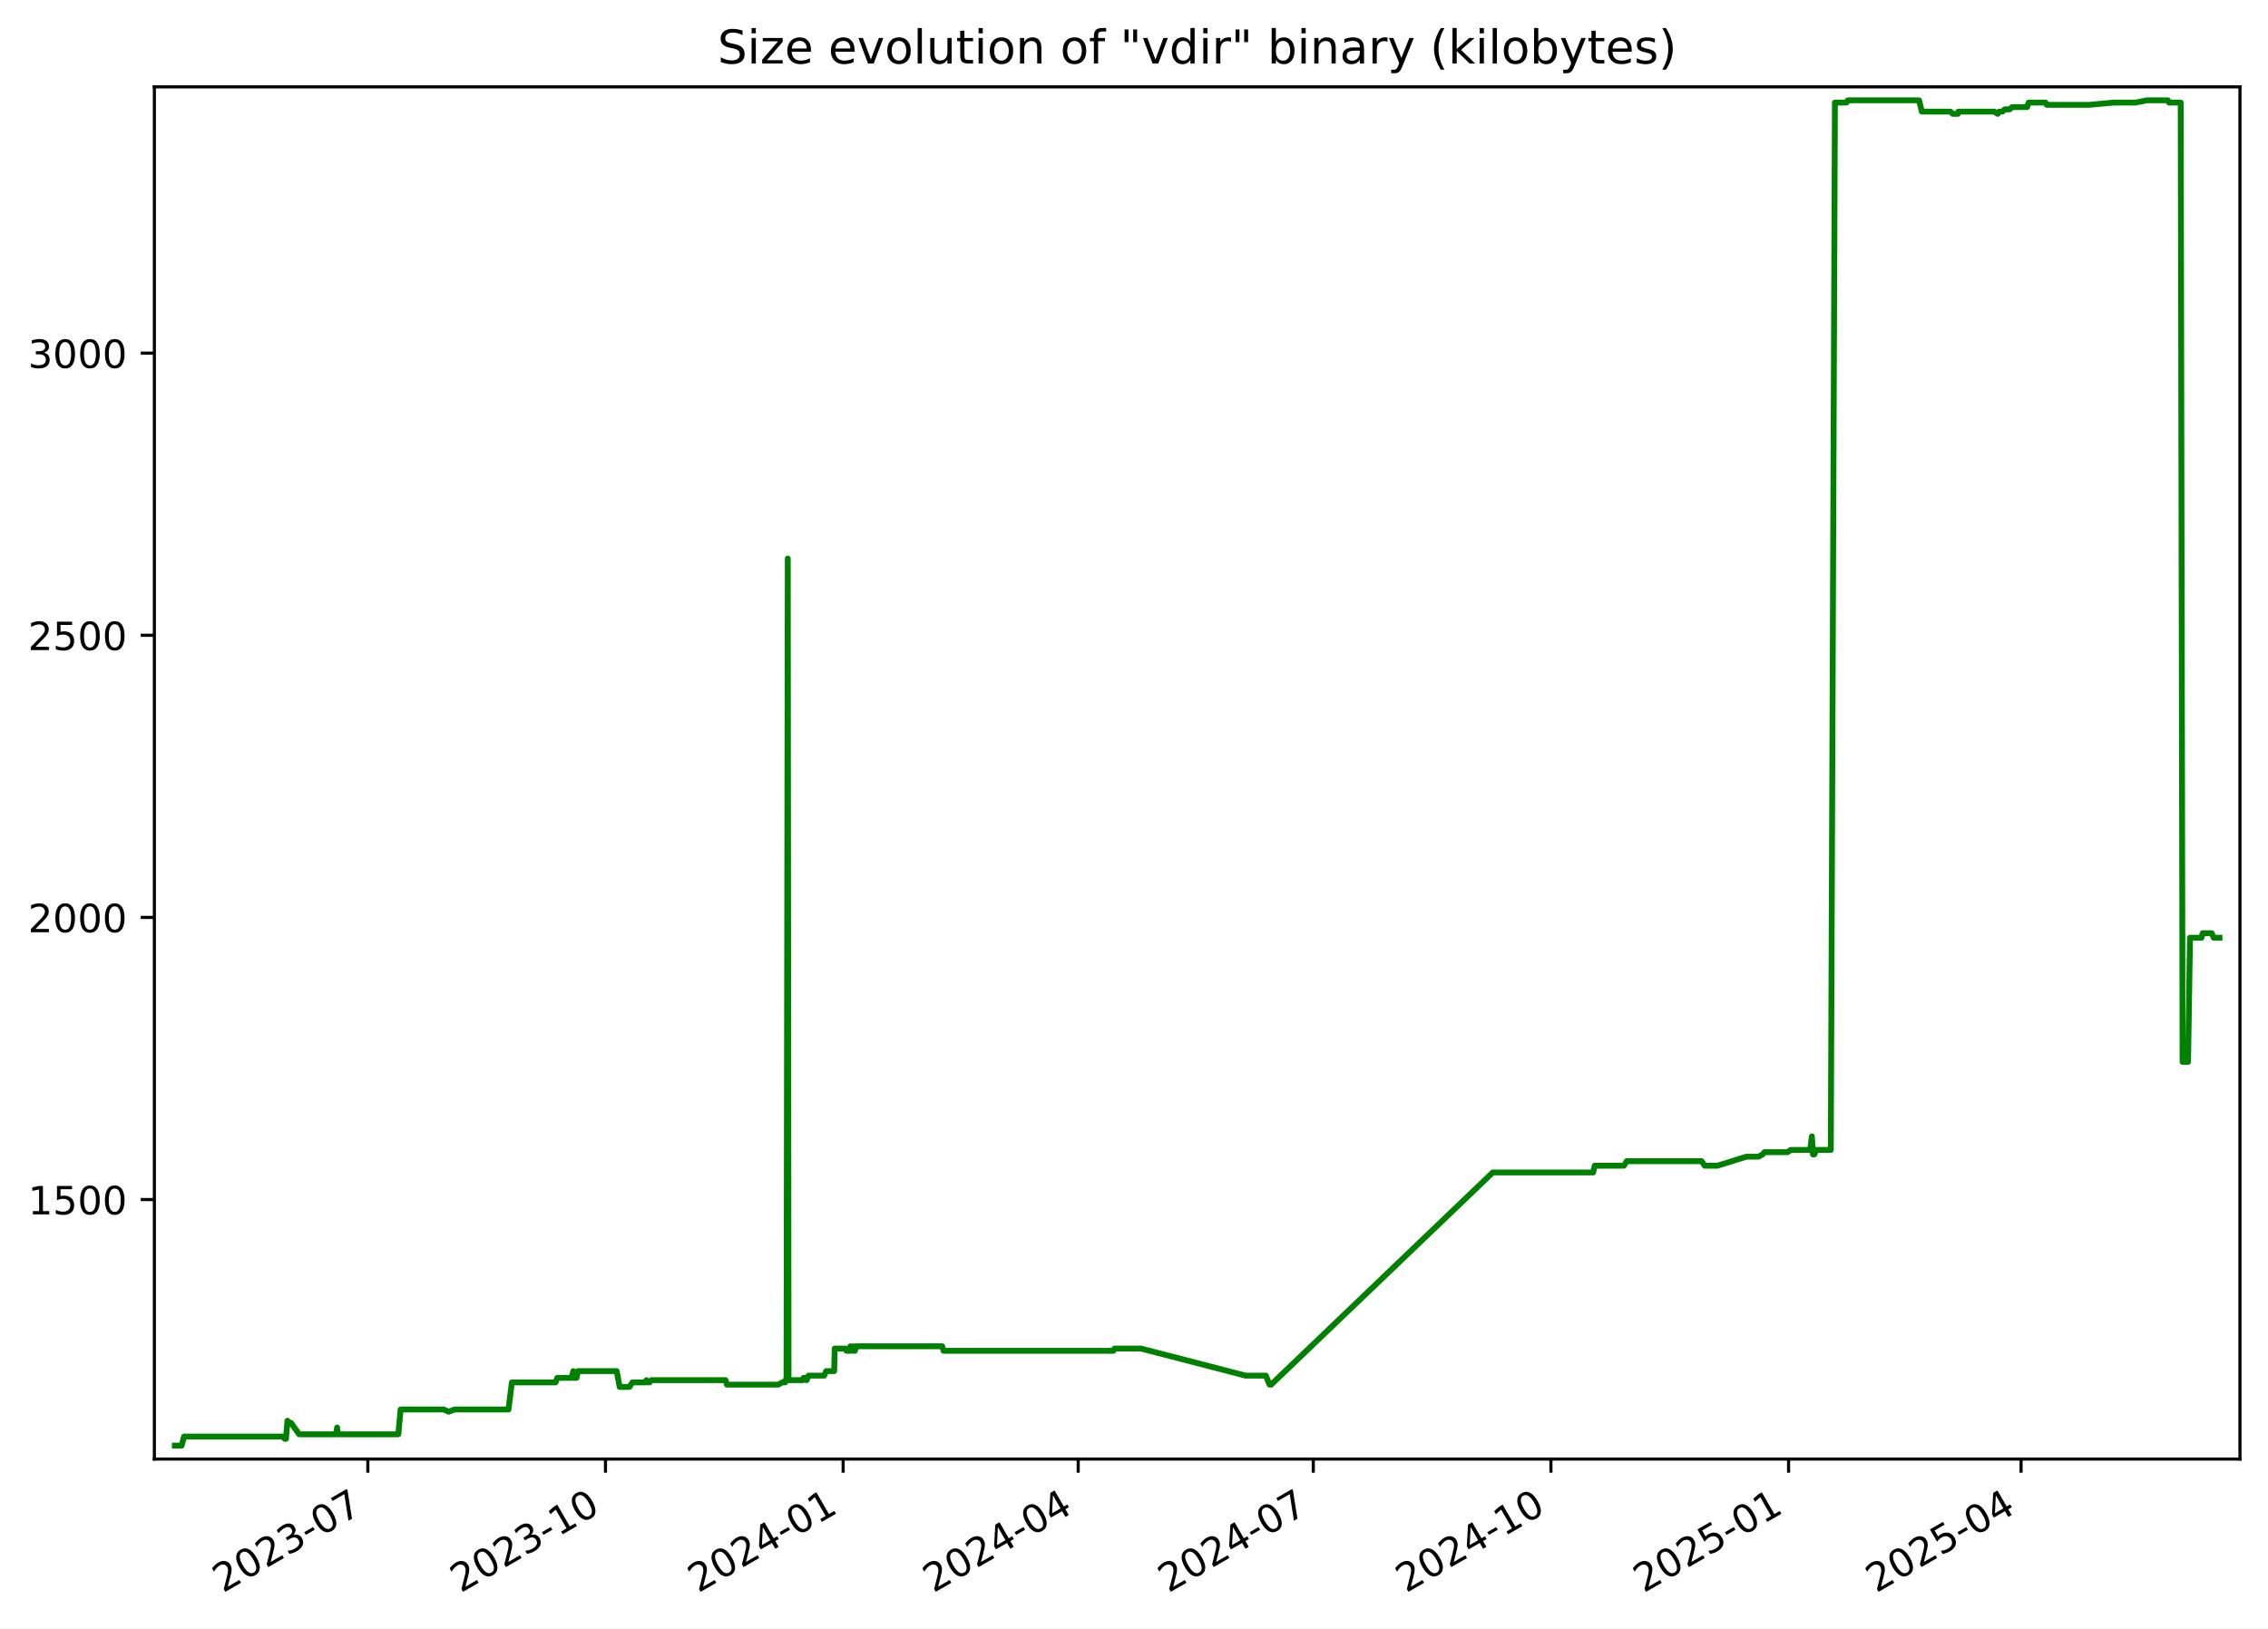
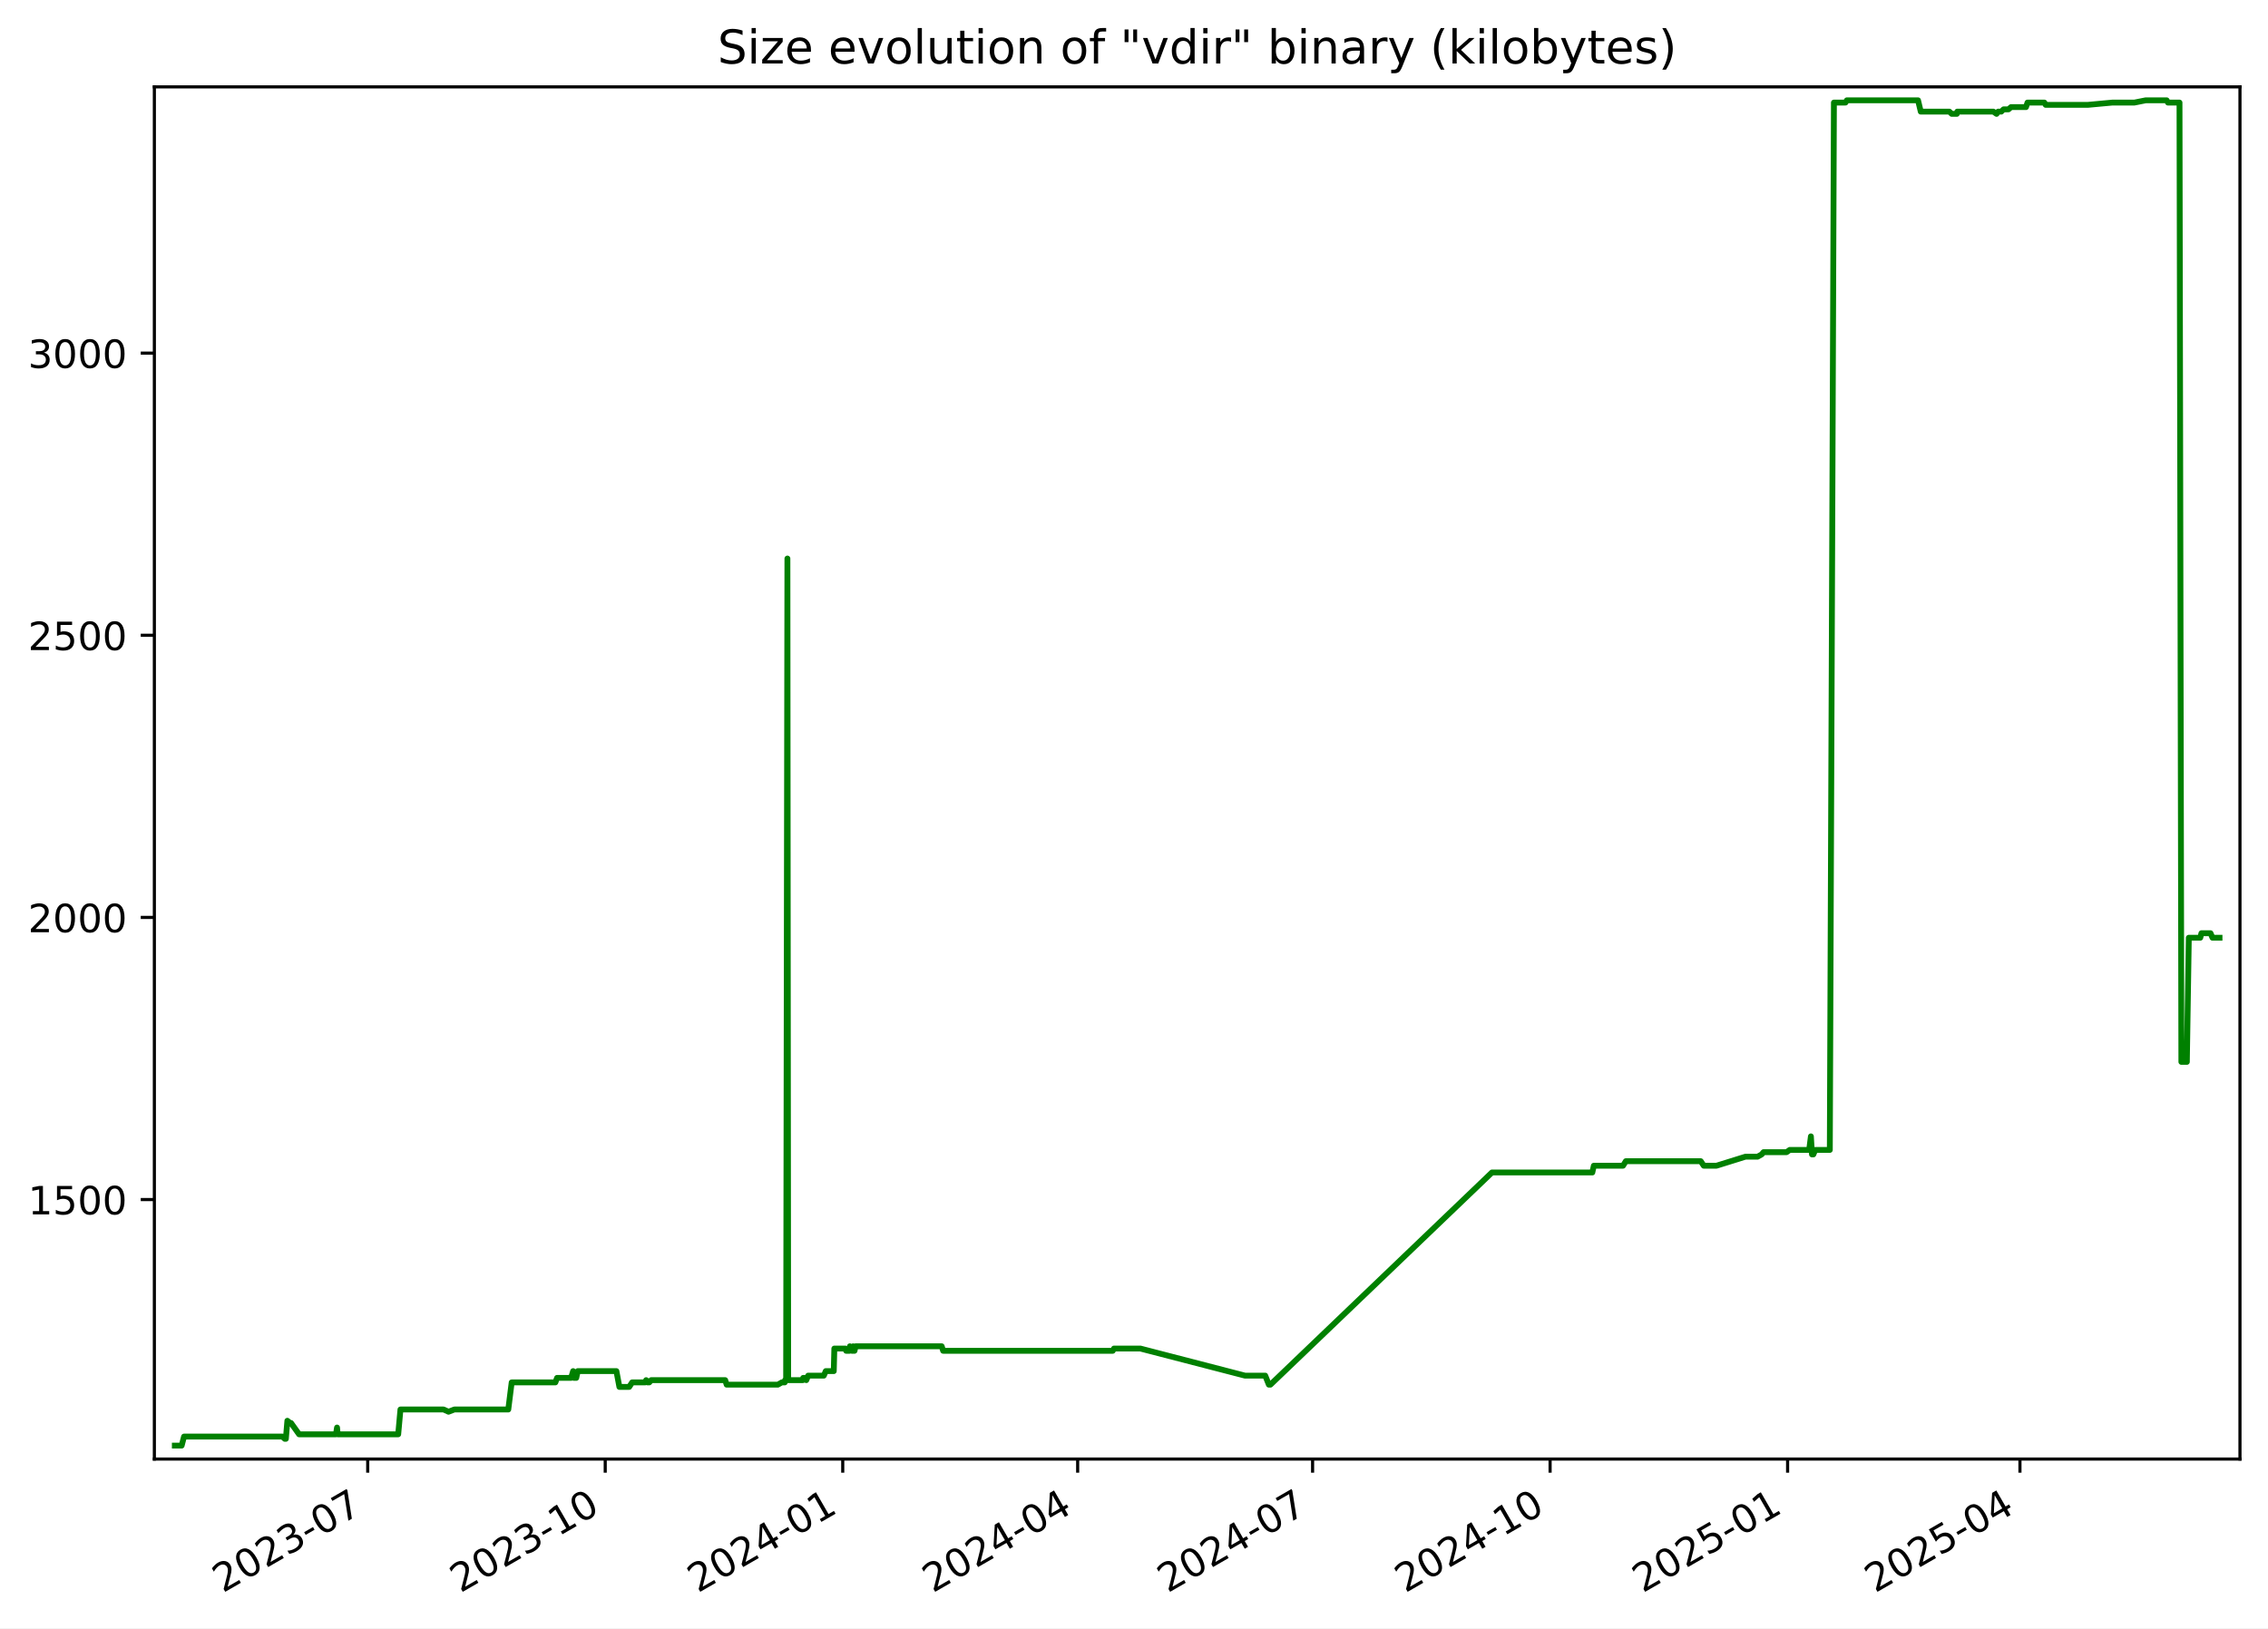
<svg xmlns="http://www.w3.org/2000/svg" xmlns:xlink="http://www.w3.org/1999/xlink" width="582.53pt" height="418.303pt" viewBox="0 0 582.53 418.303" version="1.1">
  <defs>
    <style type="text/css">*{stroke-linejoin: round; stroke-linecap: butt}</style>
  </defs>
  <g id="figure_1">
    <g id="patch_1">
      <path d="M -0 418.303  L 582.53 418.303  L 582.53 0  L -0 0  z " style="fill: #ffffff" />
    </g>
    <g id="axes_1">
      <g id="patch_2">
        <path d="M 39.65 374.83  L 575.33 374.83  L 575.33 22.318  L 39.65 22.318  z " style="fill: #ffffff" />
      </g>
      <g id="matplotlib.axis_1">
        <g id="xtick_1">
          <g id="line2d_1">
            <defs>
-               <path id="ma9b1202f5e" d="M 0 0  L 0 3.5  " style="stroke: #000000; stroke-width: 0.8" />
+               <path id="m7fce8288a4" d="M 0 0  L 0 3.5  " style="stroke: #000000; stroke-width: 0.8" />
            </defs>
            <g>
-               <use xlink:href="#ma9b1202f5e" x="94.477" y="374.83" style="stroke: #000000; stroke-width: 0.8" />
+               <use xlink:href="#m7fce8288a4" x="94.448" y="374.83" style="stroke: #000000; stroke-width: 0.8" />
            </g>
          </g>
          <g id="text_1">
-             <g transform="translate(57.25248 409.302) rotate(-30) scale(0.1 -0.1)">
+             <g transform="translate(57.22272 409.302) rotate(-30) scale(0.1 -0.1)">
              <defs>
                <path id="DejaVuSans-32" d="M 1228 531  L 3431 531  L 3431 0  L 469 0  L 469 531  Q 828 903 1448 1529  Q 2069 2156 2228 2338  Q 2531 2678 2651 2914  Q 2772 3150 2772 3378  Q 2772 3750 2511 3984  Q 2250 4219 1831 4219  Q 1534 4219 1204 4116  Q 875 4013 500 3803  L 500 4441  Q 881 4594 1212 4672  Q 1544 4750 1819 4750  Q 2544 4750 2975 4387  Q 3406 4025 3406 3419  Q 3406 3131 3298 2873  Q 3191 2616 2906 2266  Q 2828 2175 2409 1742  Q 1991 1309 1228 531  z " transform="scale(0.015625)" />
                <path id="DejaVuSans-30" d="M 2034 4250  Q 1547 4250 1301 3770  Q 1056 3291 1056 2328  Q 1056 1369 1301 889  Q 1547 409 2034 409  Q 2525 409 2770 889  Q 3016 1369 3016 2328  Q 3016 3291 2770 3770  Q 2525 4250 2034 4250  z M 2034 4750  Q 2819 4750 3233 4129  Q 3647 3509 3647 2328  Q 3647 1150 3233 529  Q 2819 -91 2034 -91  Q 1250 -91 836 529  Q 422 1150 422 2328  Q 422 3509 836 4129  Q 1250 4750 2034 4750  z " transform="scale(0.015625)" />
                <path id="DejaVuSans-33" d="M 2597 2516  Q 3050 2419 3304 2112  Q 3559 1806 3559 1356  Q 3559 666 3084 287  Q 2609 -91 1734 -91  Q 1441 -91 1130 -33  Q 819 25 488 141  L 488 750  Q 750 597 1062 519  Q 1375 441 1716 441  Q 2309 441 2620 675  Q 2931 909 2931 1356  Q 2931 1769 2642 2001  Q 2353 2234 1838 2234  L 1294 2234  L 1294 2753  L 1863 2753  Q 2328 2753 2575 2939  Q 2822 3125 2822 3475  Q 2822 3834 2567 4026  Q 2313 4219 1838 4219  Q 1578 4219 1281 4162  Q 984 4106 628 3988  L 628 4550  Q 988 4650 1302 4700  Q 1616 4750 1894 4750  Q 2613 4750 3031 4423  Q 3450 4097 3450 3541  Q 3450 3153 3228 2886  Q 3006 2619 2597 2516  z " transform="scale(0.015625)" />
                <path id="DejaVuSans-2d" d="M 313 2009  L 1997 2009  L 1997 1497  L 313 1497  L 313 2009  z " transform="scale(0.015625)" />
                <path id="DejaVuSans-37" d="M 525 4666  L 3525 4666  L 3525 4397  L 1831 0  L 1172 0  L 2766 4134  L 525 4134  L 525 4666  z " transform="scale(0.015625)" />
              </defs>
              <use xlink:href="#DejaVuSans-32" />
              <use xlink:href="#DejaVuSans-30" x="63.623" />
              <use xlink:href="#DejaVuSans-32" x="127.246" />
              <use xlink:href="#DejaVuSans-33" x="190.869" />
              <use xlink:href="#DejaVuSans-2d" x="254.492" />
              <use xlink:href="#DejaVuSans-30" x="290.576" />
              <use xlink:href="#DejaVuSans-37" x="354.199" />
            </g>
          </g>
        </g>
        <g id="xtick_2">
          <g id="line2d_2">
            <g>
-               <use xlink:href="#ma9b1202f5e" x="155.517" y="374.83" style="stroke: #000000; stroke-width: 0.8" />
+               <use xlink:href="#m7fce8288a4" x="155.451" y="374.83" style="stroke: #000000; stroke-width: 0.8" />
            </g>
          </g>
          <g id="text_2">
-             <g transform="translate(118.2925 409.302) rotate(-30) scale(0.1 -0.1)">
+             <g transform="translate(118.2261 409.302) rotate(-30) scale(0.1 -0.1)">
              <defs>
                <path id="DejaVuSans-31" d="M 794 531  L 1825 531  L 1825 4091  L 703 3866  L 703 4441  L 1819 4666  L 2450 4666  L 2450 531  L 3481 531  L 3481 0  L 794 0  L 794 531  z " transform="scale(0.015625)" />
              </defs>
              <use xlink:href="#DejaVuSans-32" />
              <use xlink:href="#DejaVuSans-30" x="63.623" />
              <use xlink:href="#DejaVuSans-32" x="127.246" />
              <use xlink:href="#DejaVuSans-33" x="190.869" />
              <use xlink:href="#DejaVuSans-2d" x="254.492" />
              <use xlink:href="#DejaVuSans-31" x="290.576" />
              <use xlink:href="#DejaVuSans-30" x="354.199" />
            </g>
          </g>
        </g>
        <g id="xtick_3">
          <g id="line2d_3">
            <g>
-               <use xlink:href="#ma9b1202f5e" x="216.557" y="374.83" style="stroke: #000000; stroke-width: 0.8" />
+               <use xlink:href="#m7fce8288a4" x="216.454" y="374.83" style="stroke: #000000; stroke-width: 0.8" />
            </g>
          </g>
          <g id="text_3">
-             <g transform="translate(179.3326 409.302) rotate(-30) scale(0.1 -0.1)">
+             <g transform="translate(179.2296 409.302) rotate(-30) scale(0.1 -0.1)">
              <defs>
                <path id="DejaVuSans-34" d="M 2419 4116  L 825 1625  L 2419 1625  L 2419 4116  z M 2253 4666  L 3047 4666  L 3047 1625  L 3713 1625  L 3713 1100  L 3047 1100  L 3047 0  L 2419 0  L 2419 1100  L 313 1100  L 313 1709  L 2253 4666  z " transform="scale(0.015625)" />
              </defs>
              <use xlink:href="#DejaVuSans-32" />
              <use xlink:href="#DejaVuSans-30" x="63.623" />
              <use xlink:href="#DejaVuSans-32" x="127.246" />
              <use xlink:href="#DejaVuSans-34" x="190.869" />
              <use xlink:href="#DejaVuSans-2d" x="254.492" />
              <use xlink:href="#DejaVuSans-30" x="290.576" />
              <use xlink:href="#DejaVuSans-31" x="354.199" />
            </g>
          </g>
        </g>
        <g id="xtick_4">
          <g id="line2d_4">
            <g>
-               <use xlink:href="#ma9b1202f5e" x="276.934" y="374.83" style="stroke: #000000; stroke-width: 0.8" />
+               <use xlink:href="#m7fce8288a4" x="276.795" y="374.83" style="stroke: #000000; stroke-width: 0.8" />
            </g>
          </g>
          <g id="text_4">
-             <g transform="translate(239.7092 409.302) rotate(-30) scale(0.1 -0.1)">
+             <g transform="translate(239.5699 409.302) rotate(-30) scale(0.1 -0.1)">
              <use xlink:href="#DejaVuSans-32" />
              <use xlink:href="#DejaVuSans-30" x="63.623" />
              <use xlink:href="#DejaVuSans-32" x="127.246" />
              <use xlink:href="#DejaVuSans-34" x="190.869" />
              <use xlink:href="#DejaVuSans-2d" x="254.492" />
              <use xlink:href="#DejaVuSans-30" x="290.576" />
              <use xlink:href="#DejaVuSans-34" x="354.199" />
            </g>
          </g>
        </g>
        <g id="xtick_5">
          <g id="line2d_5">
            <g>
-               <use xlink:href="#ma9b1202f5e" x="337.311" y="374.83" style="stroke: #000000; stroke-width: 0.8" />
+               <use xlink:href="#m7fce8288a4" x="337.135" y="374.83" style="stroke: #000000; stroke-width: 0.8" />
            </g>
          </g>
          <g id="text_5">
-             <g transform="translate(300.0858 409.302) rotate(-30) scale(0.1 -0.1)">
+             <g transform="translate(299.9102 409.302) rotate(-30) scale(0.1 -0.1)">
              <use xlink:href="#DejaVuSans-32" />
              <use xlink:href="#DejaVuSans-30" x="63.623" />
              <use xlink:href="#DejaVuSans-32" x="127.246" />
              <use xlink:href="#DejaVuSans-34" x="190.869" />
              <use xlink:href="#DejaVuSans-2d" x="254.492" />
              <use xlink:href="#DejaVuSans-30" x="290.576" />
              <use xlink:href="#DejaVuSans-37" x="354.199" />
            </g>
          </g>
        </g>
        <g id="xtick_6">
          <g id="line2d_6">
            <g>
-               <use xlink:href="#ma9b1202f5e" x="398.351" y="374.83" style="stroke: #000000; stroke-width: 0.8" />
+               <use xlink:href="#m7fce8288a4" x="398.138" y="374.83" style="stroke: #000000; stroke-width: 0.8" />
            </g>
          </g>
          <g id="text_6">
-             <g transform="translate(361.1258 409.302) rotate(-30) scale(0.1 -0.1)">
+             <g transform="translate(360.9137 409.302) rotate(-30) scale(0.1 -0.1)">
              <use xlink:href="#DejaVuSans-32" />
              <use xlink:href="#DejaVuSans-30" x="63.623" />
              <use xlink:href="#DejaVuSans-32" x="127.246" />
              <use xlink:href="#DejaVuSans-34" x="190.869" />
              <use xlink:href="#DejaVuSans-2d" x="254.492" />
              <use xlink:href="#DejaVuSans-31" x="290.576" />
              <use xlink:href="#DejaVuSans-30" x="354.199" />
            </g>
          </g>
        </g>
        <g id="xtick_7">
          <g id="line2d_7">
            <g>
-               <use xlink:href="#ma9b1202f5e" x="459.391" y="374.83" style="stroke: #000000; stroke-width: 0.8" />
+               <use xlink:href="#m7fce8288a4" x="459.142" y="374.83" style="stroke: #000000; stroke-width: 0.8" />
            </g>
          </g>
          <g id="text_7">
-             <g transform="translate(422.1659 409.302) rotate(-30) scale(0.1 -0.1)">
+             <g transform="translate(421.9171 409.302) rotate(-30) scale(0.1 -0.1)">
              <defs>
                <path id="DejaVuSans-35" d="M 691 4666  L 3169 4666  L 3169 4134  L 1269 4134  L 1269 2991  Q 1406 3038 1543 3061  Q 1681 3084 1819 3084  Q 2600 3084 3056 2656  Q 3513 2228 3513 1497  Q 3513 744 3044 326  Q 2575 -91 1722 -91  Q 1428 -91 1123 -41  Q 819 9 494 109  L 494 744  Q 775 591 1075 516  Q 1375 441 1709 441  Q 2250 441 2565 725  Q 2881 1009 2881 1497  Q 2881 1984 2565 2268  Q 2250 2553 1709 2553  Q 1456 2553 1204 2497  Q 953 2441 691 2322  L 691 4666  z " transform="scale(0.015625)" />
              </defs>
              <use xlink:href="#DejaVuSans-32" />
              <use xlink:href="#DejaVuSans-30" x="63.623" />
              <use xlink:href="#DejaVuSans-32" x="127.246" />
              <use xlink:href="#DejaVuSans-35" x="190.869" />
              <use xlink:href="#DejaVuSans-2d" x="254.492" />
              <use xlink:href="#DejaVuSans-30" x="290.576" />
              <use xlink:href="#DejaVuSans-31" x="354.199" />
            </g>
          </g>
        </g>
        <g id="xtick_8">
          <g id="line2d_8">
            <g>
-               <use xlink:href="#ma9b1202f5e" x="519.104" y="374.83" style="stroke: #000000; stroke-width: 0.8" />
+               <use xlink:href="#m7fce8288a4" x="518.819" y="374.83" style="stroke: #000000; stroke-width: 0.8" />
            </g>
          </g>
          <g id="text_8">
-             <g transform="translate(481.879 409.302) rotate(-30) scale(0.1 -0.1)">
+             <g transform="translate(481.5943 409.302) rotate(-30) scale(0.1 -0.1)">
              <use xlink:href="#DejaVuSans-32" />
              <use xlink:href="#DejaVuSans-30" x="63.623" />
              <use xlink:href="#DejaVuSans-32" x="127.246" />
              <use xlink:href="#DejaVuSans-35" x="190.869" />
              <use xlink:href="#DejaVuSans-2d" x="254.492" />
              <use xlink:href="#DejaVuSans-30" x="290.576" />
              <use xlink:href="#DejaVuSans-34" x="354.199" />
            </g>
          </g>
        </g>
      </g>
      <g id="matplotlib.axis_2">
        <g id="ytick_1">
          <g id="line2d_9">
            <defs>
-               <path id="m06e04c58f2" d="M 0 0  L -3.5 0  " style="stroke: #000000; stroke-width: 0.8" />
+               <path id="mc5b4704701" d="M 0 0  L -3.5 0  " style="stroke: #000000; stroke-width: 0.8" />
            </defs>
            <g>
-               <use xlink:href="#m06e04c58f2" x="39.65" y="308.169" style="stroke: #000000; stroke-width: 0.8" />
+               <use xlink:href="#mc5b4704701" x="39.65" y="308.169" style="stroke: #000000; stroke-width: 0.8" />
            </g>
          </g>
          <g id="text_9">
            <g transform="translate(7.2 311.968) scale(0.1 -0.1)">
              <use xlink:href="#DejaVuSans-31" />
              <use xlink:href="#DejaVuSans-35" x="63.623" />
              <use xlink:href="#DejaVuSans-30" x="127.246" />
              <use xlink:href="#DejaVuSans-30" x="190.869" />
            </g>
          </g>
        </g>
        <g id="ytick_2">
          <g id="line2d_10">
            <g>
-               <use xlink:href="#m06e04c58f2" x="39.65" y="235.686" style="stroke: #000000; stroke-width: 0.8" />
+               <use xlink:href="#mc5b4704701" x="39.65" y="235.686" style="stroke: #000000; stroke-width: 0.8" />
            </g>
          </g>
          <g id="text_10">
            <g transform="translate(7.2 239.4848) scale(0.1 -0.1)">
              <use xlink:href="#DejaVuSans-32" />
              <use xlink:href="#DejaVuSans-30" x="63.623" />
              <use xlink:href="#DejaVuSans-30" x="127.246" />
              <use xlink:href="#DejaVuSans-30" x="190.869" />
            </g>
          </g>
        </g>
        <g id="ytick_3">
          <g id="line2d_11">
            <g>
-               <use xlink:href="#m06e04c58f2" x="39.65" y="163.202" style="stroke: #000000; stroke-width: 0.8" />
+               <use xlink:href="#mc5b4704701" x="39.65" y="163.202" style="stroke: #000000; stroke-width: 0.8" />
            </g>
          </g>
          <g id="text_11">
            <g transform="translate(7.2 167.0015) scale(0.1 -0.1)">
              <use xlink:href="#DejaVuSans-32" />
              <use xlink:href="#DejaVuSans-35" x="63.623" />
              <use xlink:href="#DejaVuSans-30" x="127.246" />
              <use xlink:href="#DejaVuSans-30" x="190.869" />
            </g>
          </g>
        </g>
        <g id="ytick_4">
          <g id="line2d_12">
            <g>
-               <use xlink:href="#m06e04c58f2" x="39.65" y="90.719" style="stroke: #000000; stroke-width: 0.8" />
+               <use xlink:href="#mc5b4704701" x="39.65" y="90.719" style="stroke: #000000; stroke-width: 0.8" />
            </g>
          </g>
          <g id="text_12">
            <g transform="translate(7.2 94.51831) scale(0.1 -0.1)">
              <use xlink:href="#DejaVuSans-33" />
              <use xlink:href="#DejaVuSans-30" x="63.623" />
              <use xlink:href="#DejaVuSans-30" x="127.246" />
              <use xlink:href="#DejaVuSans-30" x="190.869" />
            </g>
          </g>
        </g>
      </g>
      <g id="line2d_13">
-         <path d="M 44.902 371.374  L 46.658 371.374  L 47.272 369.055  L 72.543 369.055  L 73.169 369.635  L 73.44 369.635  L 73.829 364.996  L 74.541 365.575  L 74.777 365.575  L 76.845 368.475  L 86.311 368.475  L 86.593 366.735  L 86.761 368.475  L 102.313 368.475  L 102.89 362.096  L 113.97 362.096  L 115.242 362.676  L 116.746 362.096  L 130.603 362.096  L 131.476 355.138  L 142.704 355.138  L 143.138 353.978  L 146.74 353.978  L 147.269 352.239  L 147.461 353.978  L 148.071 353.978  L 148.457 352.239  L 158.39 352.239  L 159.16 356.298  L 161.678 356.298  L 162.432 355.138  L 165.771 355.138  L 166.036 354.558  L 166.385 355.138  L 166.835 355.138  L 167.331 354.558  L 186.348 354.558  L 186.728 355.718  L 199.876 355.718  L 200.902 355.138  L 201.661 355.138  L 201.733 354.558  L 202.012 354.558  L 202.339 143.487  L 202.536 354.558  L 206.328 354.558  L 206.398 353.978  L 206.887 353.978  L 207.19 354.558  L 207.673 353.398  L 211.695 353.398  L 212.198 352.239  L 214.255 352.239  L 214.398 346.44  L 217.205 346.44  L 217.434 347.02  L 218.32 347.02  L 218.401 345.86  L 218.904 347.02  L 219.192 347.02  L 219.249 345.86  L 219.425 347.02  L 219.588 347.02  L 219.866 345.86  L 241.992 345.86  L 242.365 347.02  L 285.952 347.02  L 286.268 346.44  L 293.044 346.44  L 319.935 353.398  L 325.139 353.398  L 326.074 355.718  L 326.478 355.718  L 383.412 301.21  L 409.203 301.21  L 409.589 299.471  L 417.1 299.471  L 417.817 298.311  L 437.066 298.311  L 437.845 299.471  L 441.111 299.471  L 448.564 297.151  L 451.671 297.151  L 452.72 296.571  L 453.209 295.992  L 459.122 295.992  L 459.949 295.412  L 464.934 295.412  L 465.377 291.933  L 465.655 296.571  L 466.008 296.571  L 466.497 295.412  L 470.24 295.412  L 471.294 26.354  L 474.265 26.354  L 474.621 25.774  L 492.915 25.774  L 493.612 28.673  L 500.949 28.673  L 501.574 29.253  L 502.883 29.253  L 502.999 28.673  L 512.259 28.673  L 513.098 29.253  L 513.505 28.673  L 514.302 28.673  L 514.898 28.094  L 516.155 28.094  L 516.812 27.514  L 520.656 27.514  L 521.046 26.354  L 525.384 26.354  L 525.715 26.934  L 536.588 26.934  L 542.861 26.354  L 548.511 26.354  L 551.41 25.774  L 556.815 25.774  L 557.134 26.354  L 560.11 26.354  L 560.59 272.797  L 561.998 272.797  L 562.502 240.904  L 565.447 240.904  L 565.745 239.745  L 568.083 239.745  L 568.587 240.904  L 570.078 240.904  L 570.078 240.904  " clip-path="url(#pcab7fdc047)" style="fill: none; stroke: #008000; stroke-width: 1.5; stroke-linecap: square" />
+         <path d="M 44.902 371.374  L 46.657 371.374  L 47.271 369.055  L 72.526 369.055  L 73.152 369.635  L 73.423 369.635  L 73.811 364.996  L 74.524 365.575  L 74.759 365.575  L 76.826 368.475  L 86.286 368.475  L 86.568 366.735  L 86.736 368.475  L 102.278 368.475  L 102.856 362.096  L 113.928 362.096  L 115.199 362.676  L 116.703 362.096  L 130.551 362.096  L 131.424 355.138  L 142.645 355.138  L 143.079 353.978  L 146.679 353.978  L 147.208 352.239  L 147.399 353.978  L 148.009 353.978  L 148.395 352.239  L 158.322 352.239  L 159.091 356.298  L 161.607 356.298  L 162.362 355.138  L 165.699 355.138  L 165.963 354.558  L 166.313 355.138  L 166.762 355.138  L 167.257 354.558  L 186.263 354.558  L 186.643 355.718  L 199.783 355.718  L 200.808 355.138  L 201.567 355.138  L 201.638 354.558  L 201.917 354.558  L 202.244 143.487  L 202.441 354.558  L 206.231 354.558  L 206.301 353.978  L 206.789 353.978  L 207.093 354.558  L 207.575 353.398  L 211.595 353.398  L 212.097 352.239  L 214.153 352.239  L 214.296 346.44  L 217.101 346.44  L 217.33 347.02  L 218.216 347.02  L 218.296 345.86  L 218.8 347.02  L 219.087 347.02  L 219.145 345.86  L 219.32 347.02  L 219.483 347.02  L 219.761 345.86  L 241.874 345.86  L 242.246 347.02  L 285.807 347.02  L 286.123 346.44  L 292.895 346.44  L 319.77 353.398  L 324.971 353.398  L 325.905 355.718  L 326.309 355.718  L 383.209 301.21  L 408.984 301.21  L 409.37 299.471  L 416.876 299.471  L 417.593 298.311  L 436.831 298.311  L 437.609 299.471  L 440.874 299.471  L 448.321 297.151  L 451.427 297.151  L 452.475 296.571  L 452.964 295.992  L 458.874 295.992  L 459.7 295.412  L 464.682 295.412  L 465.124 291.933  L 465.403 296.571  L 465.755 296.571  L 466.244 295.412  L 469.985 295.412  L 471.038 26.354  L 474.008 26.354  L 474.363 25.774  L 492.646 25.774  L 493.343 28.673  L 500.676 28.673  L 501.3 29.253  L 502.608 29.253  L 502.724 28.673  L 511.978 28.673  L 512.816 29.253  L 513.224 28.673  L 514.021 28.673  L 514.616 28.094  L 515.872 28.094  L 516.529 27.514  L 520.37 27.514  L 520.761 26.354  L 525.096 26.354  L 525.427 26.934  L 536.292 26.934  L 542.562 26.354  L 548.209 26.354  L 551.106 25.774  L 556.508 25.774  L 556.826 26.354  L 559.8 26.354  L 560.28 272.797  L 561.688 272.797  L 562.191 240.904  L 565.134 240.904  L 565.432 239.745  L 567.769 239.745  L 568.273 240.904  L 570.078 240.904  L 570.078 240.904  " clip-path="url(#pf706a32b9d)" style="fill: none; stroke: #008000; stroke-width: 1.5; stroke-linecap: square" />
      </g>
      <g id="patch_3">
        <path d="M 39.65 374.83  L 39.65 22.318  " style="fill: none; stroke: #000000; stroke-width: 0.8; stroke-linejoin: miter; stroke-linecap: square" />
      </g>
      <g id="patch_4">
        <path d="M 575.33 374.83  L 575.33 22.318  " style="fill: none; stroke: #000000; stroke-width: 0.8; stroke-linejoin: miter; stroke-linecap: square" />
      </g>
      <g id="patch_5">
        <path d="M 39.65 374.83  L 575.33 374.83  " style="fill: none; stroke: #000000; stroke-width: 0.8; stroke-linejoin: miter; stroke-linecap: square" />
      </g>
      <g id="patch_6">
        <path d="M 39.65 22.318  L 575.33 22.318  " style="fill: none; stroke: #000000; stroke-width: 0.8; stroke-linejoin: miter; stroke-linecap: square" />
      </g>
      <g id="text_13">
        <g transform="translate(184.3006 16.31812) scale(0.12 -0.12)">
          <defs>
            <path id="DejaVuSans-53" d="M 3425 4513  L 3425 3897  Q 3066 4069 2747 4153  Q 2428 4238 2131 4238  Q 1616 4238 1336 4038  Q 1056 3838 1056 3469  Q 1056 3159 1242 3001  Q 1428 2844 1947 2747  L 2328 2669  Q 3034 2534 3370 2195  Q 3706 1856 3706 1288  Q 3706 609 3251 259  Q 2797 -91 1919 -91  Q 1588 -91 1214 -16  Q 841 59 441 206  L 441 856  Q 825 641 1194 531  Q 1563 422 1919 422  Q 2459 422 2753 634  Q 3047 847 3047 1241  Q 3047 1584 2836 1778  Q 2625 1972 2144 2069  L 1759 2144  Q 1053 2284 737 2584  Q 422 2884 422 3419  Q 422 4038 858 4394  Q 1294 4750 2059 4750  Q 2388 4750 2728 4690  Q 3069 4631 3425 4513  z " transform="scale(0.015625)" />
            <path id="DejaVuSans-69" d="M 603 3500  L 1178 3500  L 1178 0  L 603 0  L 603 3500  z M 603 4863  L 1178 4863  L 1178 4134  L 603 4134  L 603 4863  z " transform="scale(0.015625)" />
            <path id="DejaVuSans-7a" d="M 353 3500  L 3084 3500  L 3084 2975  L 922 459  L 3084 459  L 3084 0  L 275 0  L 275 525  L 2438 3041  L 353 3041  L 353 3500  z " transform="scale(0.015625)" />
            <path id="DejaVuSans-65" d="M 3597 1894  L 3597 1613  L 953 1613  Q 991 1019 1311 708  Q 1631 397 2203 397  Q 2534 397 2845 478  Q 3156 559 3463 722  L 3463 178  Q 3153 47 2828 -22  Q 2503 -91 2169 -91  Q 1331 -91 842 396  Q 353 884 353 1716  Q 353 2575 817 3079  Q 1281 3584 2069 3584  Q 2775 3584 3186 3129  Q 3597 2675 3597 1894  z M 3022 2063  Q 3016 2534 2758 2815  Q 2500 3097 2075 3097  Q 1594 3097 1305 2825  Q 1016 2553 972 2059  L 3022 2063  z " transform="scale(0.015625)" />
            <path id="DejaVuSans-20" transform="scale(0.015625)" />
            <path id="DejaVuSans-76" d="M 191 3500  L 800 3500  L 1894 563  L 2988 3500  L 3597 3500  L 2284 0  L 1503 0  L 191 3500  z " transform="scale(0.015625)" />
            <path id="DejaVuSans-6f" d="M 1959 3097  Q 1497 3097 1228 2736  Q 959 2375 959 1747  Q 959 1119 1226 758  Q 1494 397 1959 397  Q 2419 397 2687 759  Q 2956 1122 2956 1747  Q 2956 2369 2687 2733  Q 2419 3097 1959 3097  z M 1959 3584  Q 2709 3584 3137 3096  Q 3566 2609 3566 1747  Q 3566 888 3137 398  Q 2709 -91 1959 -91  Q 1206 -91 779 398  Q 353 888 353 1747  Q 353 2609 779 3096  Q 1206 3584 1959 3584  z " transform="scale(0.015625)" />
            <path id="DejaVuSans-6c" d="M 603 4863  L 1178 4863  L 1178 0  L 603 0  L 603 4863  z " transform="scale(0.015625)" />
            <path id="DejaVuSans-75" d="M 544 1381  L 544 3500  L 1119 3500  L 1119 1403  Q 1119 906 1312 657  Q 1506 409 1894 409  Q 2359 409 2629 706  Q 2900 1003 2900 1516  L 2900 3500  L 3475 3500  L 3475 0  L 2900 0  L 2900 538  Q 2691 219 2414 64  Q 2138 -91 1772 -91  Q 1169 -91 856 284  Q 544 659 544 1381  z M 1991 3584  L 1991 3584  z " transform="scale(0.015625)" />
            <path id="DejaVuSans-74" d="M 1172 4494  L 1172 3500  L 2356 3500  L 2356 3053  L 1172 3053  L 1172 1153  Q 1172 725 1289 603  Q 1406 481 1766 481  L 2356 481  L 2356 0  L 1766 0  Q 1100 0 847 248  Q 594 497 594 1153  L 594 3053  L 172 3053  L 172 3500  L 594 3500  L 594 4494  L 1172 4494  z " transform="scale(0.015625)" />
            <path id="DejaVuSans-6e" d="M 3513 2113  L 3513 0  L 2938 0  L 2938 2094  Q 2938 2591 2744 2837  Q 2550 3084 2163 3084  Q 1697 3084 1428 2787  Q 1159 2491 1159 1978  L 1159 0  L 581 0  L 581 3500  L 1159 3500  L 1159 2956  Q 1366 3272 1645 3428  Q 1925 3584 2291 3584  Q 2894 3584 3203 3211  Q 3513 2838 3513 2113  z " transform="scale(0.015625)" />
            <path id="DejaVuSans-66" d="M 2375 4863  L 2375 4384  L 1825 4384  Q 1516 4384 1395 4259  Q 1275 4134 1275 3809  L 1275 3500  L 2222 3500  L 2222 3053  L 1275 3053  L 1275 0  L 697 0  L 697 3053  L 147 3053  L 147 3500  L 697 3500  L 697 3744  Q 697 4328 969 4595  Q 1241 4863 1831 4863  L 2375 4863  z " transform="scale(0.015625)" />
            <path id="DejaVuSans-22" d="M 1147 4666  L 1147 2931  L 616 2931  L 616 4666  L 1147 4666  z M 2328 4666  L 2328 2931  L 1797 2931  L 1797 4666  L 2328 4666  z " transform="scale(0.015625)" />
            <path id="DejaVuSans-64" d="M 2906 2969  L 2906 4863  L 3481 4863  L 3481 0  L 2906 0  L 2906 525  Q 2725 213 2448 61  Q 2172 -91 1784 -91  Q 1150 -91 751 415  Q 353 922 353 1747  Q 353 2572 751 3078  Q 1150 3584 1784 3584  Q 2172 3584 2448 3432  Q 2725 3281 2906 2969  z M 947 1747  Q 947 1113 1208 752  Q 1469 391 1925 391  Q 2381 391 2643 752  Q 2906 1113 2906 1747  Q 2906 2381 2643 2742  Q 2381 3103 1925 3103  Q 1469 3103 1208 2742  Q 947 2381 947 1747  z " transform="scale(0.015625)" />
            <path id="DejaVuSans-72" d="M 2631 2963  Q 2534 3019 2420 3045  Q 2306 3072 2169 3072  Q 1681 3072 1420 2755  Q 1159 2438 1159 1844  L 1159 0  L 581 0  L 581 3500  L 1159 3500  L 1159 2956  Q 1341 3275 1631 3429  Q 1922 3584 2338 3584  Q 2397 3584 2469 3576  Q 2541 3569 2628 3553  L 2631 2963  z " transform="scale(0.015625)" />
            <path id="DejaVuSans-62" d="M 3116 1747  Q 3116 2381 2855 2742  Q 2594 3103 2138 3103  Q 1681 3103 1420 2742  Q 1159 2381 1159 1747  Q 1159 1113 1420 752  Q 1681 391 2138 391  Q 2594 391 2855 752  Q 3116 1113 3116 1747  z M 1159 2969  Q 1341 3281 1617 3432  Q 1894 3584 2278 3584  Q 2916 3584 3314 3078  Q 3713 2572 3713 1747  Q 3713 922 3314 415  Q 2916 -91 2278 -91  Q 1894 -91 1617 61  Q 1341 213 1159 525  L 1159 0  L 581 0  L 581 4863  L 1159 4863  L 1159 2969  z " transform="scale(0.015625)" />
            <path id="DejaVuSans-61" d="M 2194 1759  Q 1497 1759 1228 1600  Q 959 1441 959 1056  Q 959 750 1161 570  Q 1363 391 1709 391  Q 2188 391 2477 730  Q 2766 1069 2766 1631  L 2766 1759  L 2194 1759  z M 3341 1997  L 3341 0  L 2766 0  L 2766 531  Q 2569 213 2275 61  Q 1981 -91 1556 -91  Q 1019 -91 701 211  Q 384 513 384 1019  Q 384 1609 779 1909  Q 1175 2209 1959 2209  L 2766 2209  L 2766 2266  Q 2766 2663 2505 2880  Q 2244 3097 1772 3097  Q 1472 3097 1187 3025  Q 903 2953 641 2809  L 641 3341  Q 956 3463 1253 3523  Q 1550 3584 1831 3584  Q 2591 3584 2966 3190  Q 3341 2797 3341 1997  z " transform="scale(0.015625)" />
            <path id="DejaVuSans-79" d="M 2059 -325  Q 1816 -950 1584 -1140  Q 1353 -1331 966 -1331  L 506 -1331  L 506 -850  L 844 -850  Q 1081 -850 1212 -737  Q 1344 -625 1503 -206  L 1606 56  L 191 3500  L 800 3500  L 1894 763  L 2988 3500  L 3597 3500  L 2059 -325  z " transform="scale(0.015625)" />
            <path id="DejaVuSans-28" d="M 1984 4856  Q 1566 4138 1362 3434  Q 1159 2731 1159 2009  Q 1159 1288 1364 580  Q 1569 -128 1984 -844  L 1484 -844  Q 1016 -109 783 600  Q 550 1309 550 2009  Q 550 2706 781 3412  Q 1013 4119 1484 4856  L 1984 4856  z " transform="scale(0.015625)" />
            <path id="DejaVuSans-6b" d="M 581 4863  L 1159 4863  L 1159 1991  L 2875 3500  L 3609 3500  L 1753 1863  L 3688 0  L 2938 0  L 1159 1709  L 1159 0  L 581 0  L 581 4863  z " transform="scale(0.015625)" />
            <path id="DejaVuSans-73" d="M 2834 3397  L 2834 2853  Q 2591 2978 2328 3040  Q 2066 3103 1784 3103  Q 1356 3103 1142 2972  Q 928 2841 928 2578  Q 928 2378 1081 2264  Q 1234 2150 1697 2047  L 1894 2003  Q 2506 1872 2764 1633  Q 3022 1394 3022 966  Q 3022 478 2636 193  Q 2250 -91 1575 -91  Q 1294 -91 989 -36  Q 684 19 347 128  L 347 722  Q 666 556 975 473  Q 1284 391 1588 391  Q 1994 391 2212 530  Q 2431 669 2431 922  Q 2431 1156 2273 1281  Q 2116 1406 1581 1522  L 1381 1569  Q 847 1681 609 1914  Q 372 2147 372 2553  Q 372 3047 722 3315  Q 1072 3584 1716 3584  Q 2034 3584 2315 3537  Q 2597 3491 2834 3397  z " transform="scale(0.015625)" />
            <path id="DejaVuSans-29" d="M 513 4856  L 1013 4856  Q 1481 4119 1714 3412  Q 1947 2706 1947 2009  Q 1947 1309 1714 600  Q 1481 -109 1013 -844  L 513 -844  Q 928 -128 1133 580  Q 1338 1288 1338 2009  Q 1338 2731 1133 3434  Q 928 4138 513 4856  z " transform="scale(0.015625)" />
          </defs>
          <use xlink:href="#DejaVuSans-53" />
          <use xlink:href="#DejaVuSans-69" x="63.477" />
          <use xlink:href="#DejaVuSans-7a" x="91.26" />
          <use xlink:href="#DejaVuSans-65" x="143.75" />
          <use xlink:href="#DejaVuSans-20" x="205.273" />
          <use xlink:href="#DejaVuSans-65" x="237.061" />
          <use xlink:href="#DejaVuSans-76" x="298.584" />
          <use xlink:href="#DejaVuSans-6f" x="357.764" />
          <use xlink:href="#DejaVuSans-6c" x="418.945" />
          <use xlink:href="#DejaVuSans-75" x="446.729" />
          <use xlink:href="#DejaVuSans-74" x="510.107" />
          <use xlink:href="#DejaVuSans-69" x="549.316" />
          <use xlink:href="#DejaVuSans-6f" x="577.1" />
          <use xlink:href="#DejaVuSans-6e" x="638.281" />
          <use xlink:href="#DejaVuSans-20" x="701.66" />
          <use xlink:href="#DejaVuSans-6f" x="733.447" />
          <use xlink:href="#DejaVuSans-66" x="794.629" />
          <use xlink:href="#DejaVuSans-20" x="829.834" />
          <use xlink:href="#DejaVuSans-22" x="861.621" />
          <use xlink:href="#DejaVuSans-76" x="907.617" />
          <use xlink:href="#DejaVuSans-64" x="966.797" />
          <use xlink:href="#DejaVuSans-69" x="1030.273" />
          <use xlink:href="#DejaVuSans-72" x="1058.057" />
          <use xlink:href="#DejaVuSans-22" x="1099.17" />
          <use xlink:href="#DejaVuSans-20" x="1145.166" />
          <use xlink:href="#DejaVuSans-62" x="1176.953" />
          <use xlink:href="#DejaVuSans-69" x="1240.43" />
          <use xlink:href="#DejaVuSans-6e" x="1268.213" />
          <use xlink:href="#DejaVuSans-61" x="1331.592" />
          <use xlink:href="#DejaVuSans-72" x="1392.871" />
          <use xlink:href="#DejaVuSans-79" x="1433.984" />
          <use xlink:href="#DejaVuSans-20" x="1493.164" />
          <use xlink:href="#DejaVuSans-28" x="1524.951" />
          <use xlink:href="#DejaVuSans-6b" x="1563.965" />
          <use xlink:href="#DejaVuSans-69" x="1621.875" />
          <use xlink:href="#DejaVuSans-6c" x="1649.658" />
          <use xlink:href="#DejaVuSans-6f" x="1677.441" />
          <use xlink:href="#DejaVuSans-62" x="1738.623" />
          <use xlink:href="#DejaVuSans-79" x="1802.1" />
          <use xlink:href="#DejaVuSans-74" x="1861.279" />
          <use xlink:href="#DejaVuSans-65" x="1900.488" />
          <use xlink:href="#DejaVuSans-73" x="1962.012" />
          <use xlink:href="#DejaVuSans-29" x="2014.111" />
        </g>
      </g>
    </g>
  </g>
  <defs>
-     <clipPath id="pcab7fdc047">
+     <clipPath id="pf706a32b9d">
      <rect x="39.65" y="22.318" width="535.68" height="352.512" />
    </clipPath>
  </defs>
</svg>
